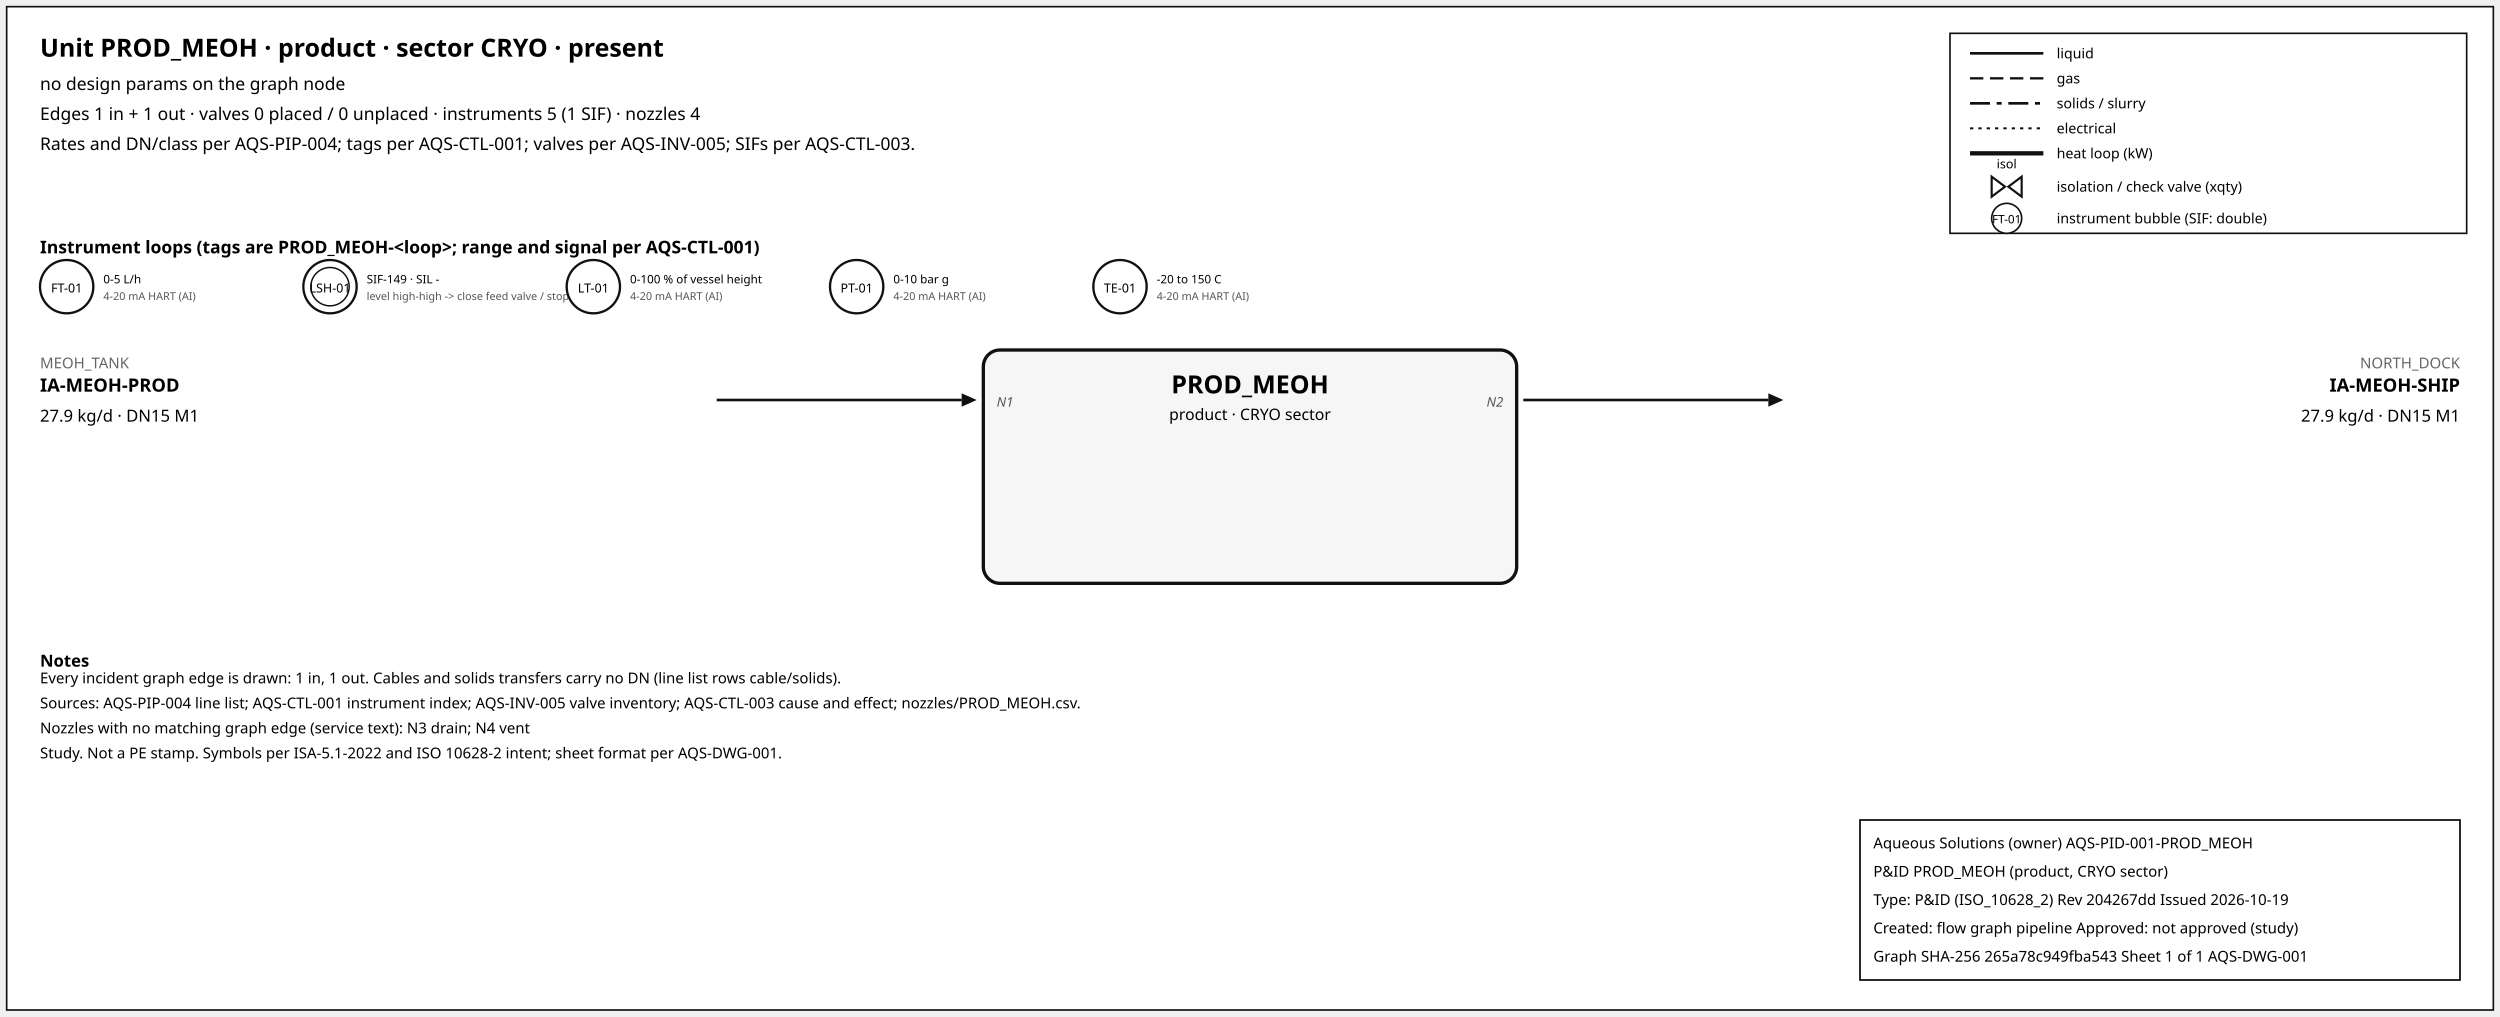
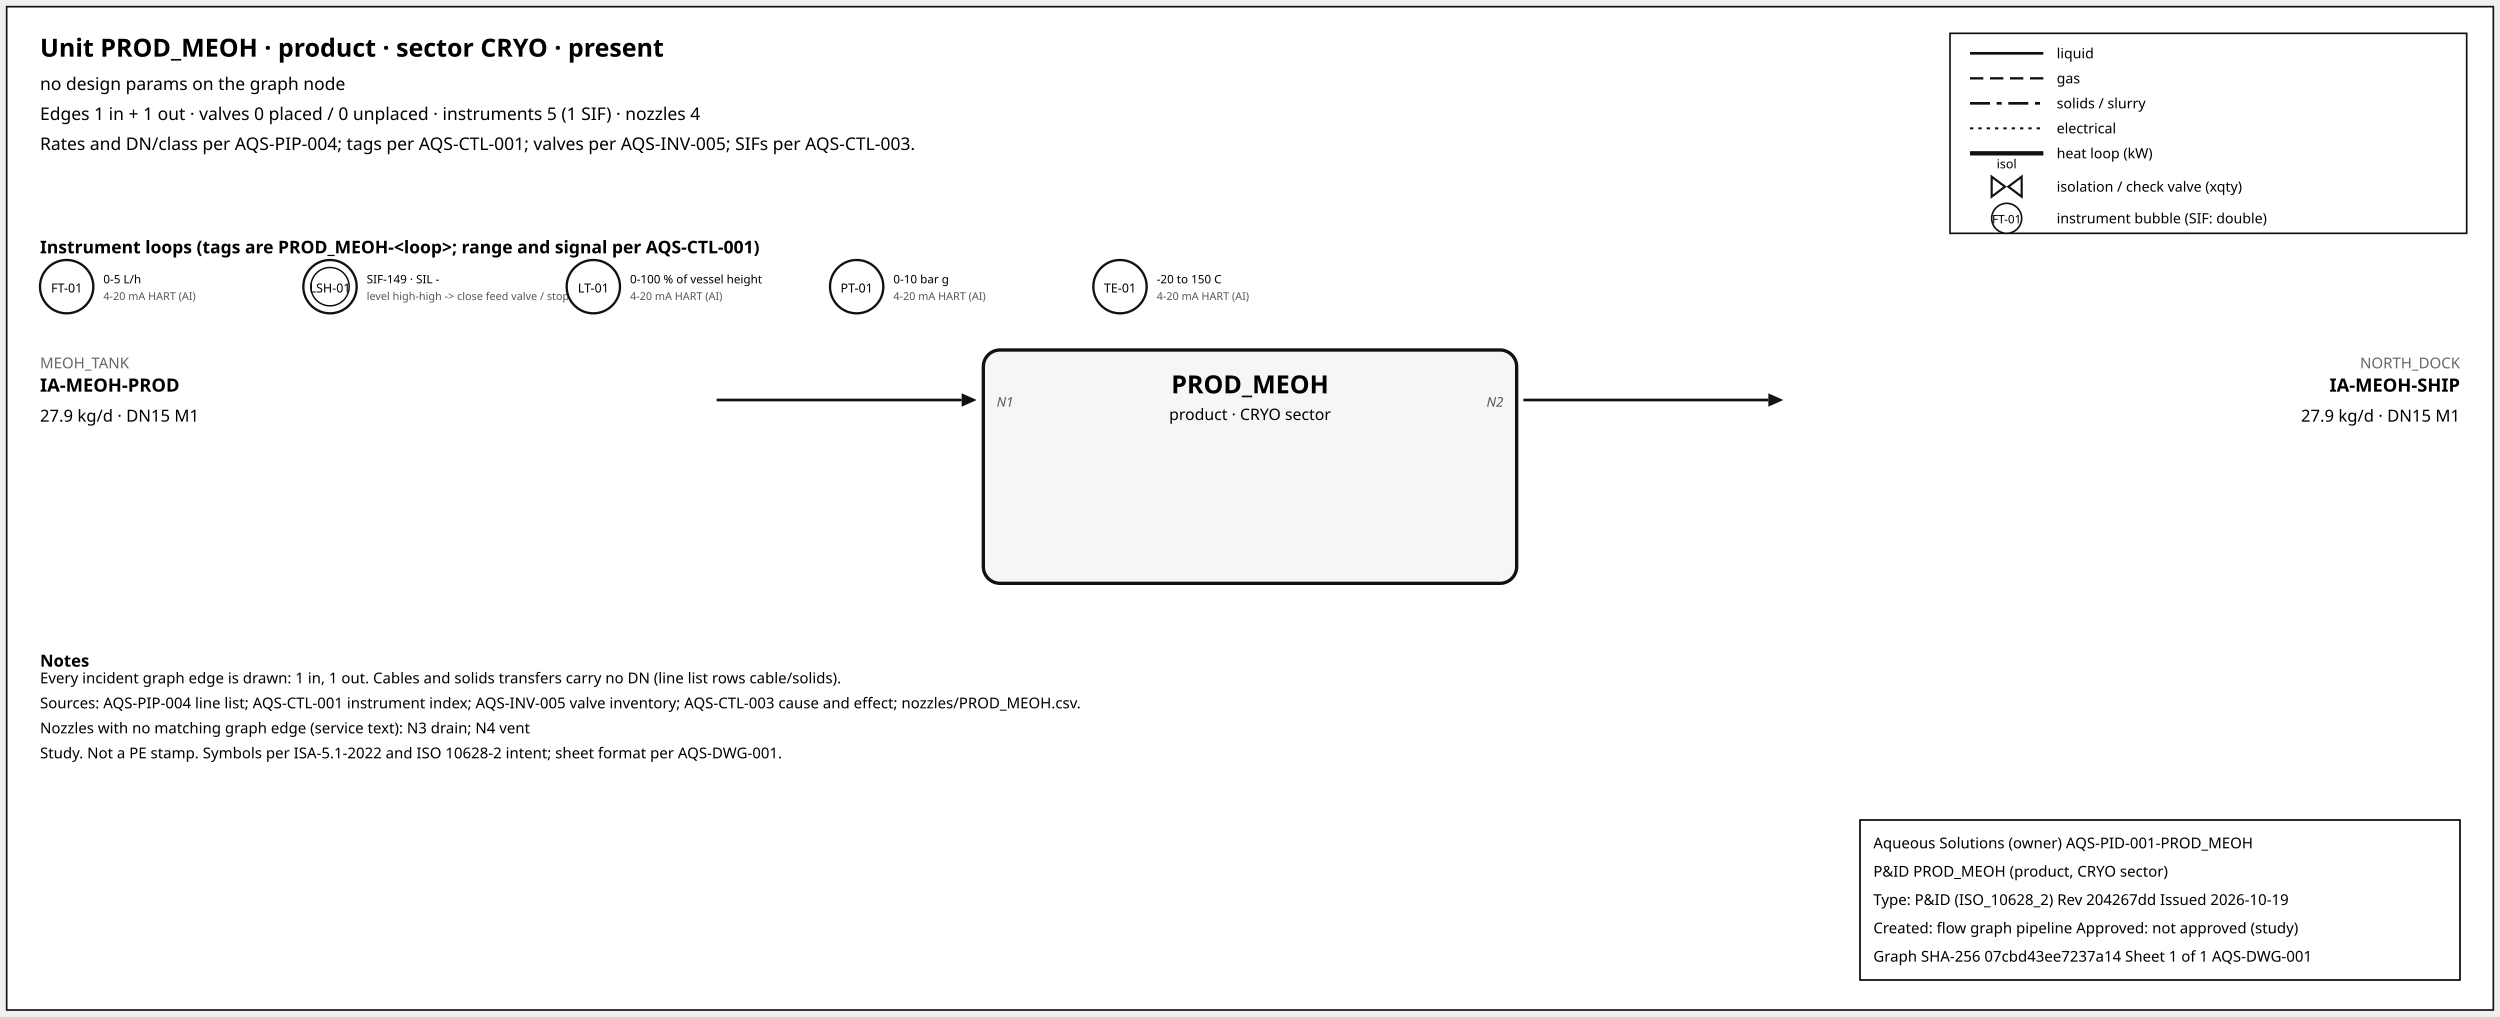
<svg xmlns="http://www.w3.org/2000/svg" width="1500" height="610" font-family="sans-serif">
  <rect x="4" y="4" width="1492" height="602" fill="white" stroke="#111" />
  <text x="24" y="34" font-size="15" font-weight="600">Unit PROD_MEOH · product · sector CRYO · present</text>
  <text x="24" y="54" font-size="10.5">no design params on the graph node</text>
  <text x="24" y="72" font-size="10.5">Edges 1 in + 1 out · valves 0 placed / 0 unplaced · instruments 5 (1 SIF) · nozzles 4</text>
  <text x="24" y="90" font-size="10.5">Rates and DN/class per AQS-PIP-004; tags per AQS-CTL-001; valves per AQS-INV-005; SIFs per AQS-CTL-003.</text>
  <rect x="1170" y="20" width="310" height="120" fill="white" stroke="#111" />
  <line x1="1182" y1="32" x2="1226" y2="32" stroke="#111" stroke-width="1.6" />
  <text x="1234" y="35" font-size="8.5">liquid</text>
  <line x1="1182" y1="47" x2="1226" y2="47" stroke="#111" stroke-width="1.4" stroke-dasharray="8,4" />
  <text x="1234" y="50" font-size="8.5">gas</text>
  <line x1="1182" y1="62" x2="1226" y2="62" stroke="#111" stroke-width="1.6" stroke-dasharray="12,4,3,4" />
  <text x="1234" y="65" font-size="8.5">solids / slurry</text>
  <line x1="1182" y1="77" x2="1226" y2="77" stroke="#111" stroke-width="1.2" stroke-dasharray="2,3" />
  <text x="1234" y="80" font-size="8.5">electrical</text>
  <line x1="1182" y1="92" x2="1226" y2="92" stroke="#111" stroke-width="2.6" />
  <text x="1234" y="95" font-size="8.5">heat loop (kW)</text>
  <path d="M 1195.0,106 L 1203.0,112 L 1195.0,118 Z M 1213.0,106 L 1205.0,112 L 1213.0,118 Z" fill="white" stroke="#111" stroke-width="1.3" />
  <text x="1204.0" y="101.0" font-size="7.5" text-anchor="middle">isol</text>
  <text x="1234" y="115" font-size="8.5">isolation / check valve (xqty)</text>
  <circle cx="1204" cy="131" r="9" fill="white" stroke="#111" />
  <text x="1204" y="134" font-size="7" text-anchor="middle">FT-01</text>
  <text x="1234" y="134" font-size="8.5">instrument bubble (SIF: double)</text>
  <text x="24" y="152" font-size="10.5" font-weight="600">Instrument loops (tags are PROD_MEOH-&lt;loop&gt;; range and signal per AQS-CTL-001)</text>
  <circle cx="40" cy="172" r="16" fill="white" stroke="#111" stroke-width="1.4" />
  <text x="40" y="175.5" font-size="7.5" text-anchor="middle">FT-01</text>
  <text x="62" y="170" font-size="7">0-5 L/h</text>
  <text x="62" y="180" font-size="6.5" fill="#555">4-20 mA HART (AI)</text>
  <circle cx="198" cy="172" r="16" fill="white" stroke="#111" stroke-width="1.4" />
  <circle cx="198" cy="172" r="11.5" fill="none" stroke="#111" stroke-width="0.9" />
  <text x="198" y="175.5" font-size="7.5" text-anchor="middle">LSH-01</text>
  <text x="220" y="170" font-size="7">SIF-149 · SIL -</text>
  <text x="220" y="180" font-size="6.5" fill="#555">level high-high -&gt; close feed valve / stop f</text>
  <circle cx="356" cy="172" r="16" fill="white" stroke="#111" stroke-width="1.4" />
  <text x="356" y="175.5" font-size="7.5" text-anchor="middle">LT-01</text>
  <text x="378" y="170" font-size="7">0-100 % of vessel height</text>
  <text x="378" y="180" font-size="6.5" fill="#555">4-20 mA HART (AI)</text>
  <circle cx="514" cy="172" r="16" fill="white" stroke="#111" stroke-width="1.4" />
  <text x="514" y="175.5" font-size="7.5" text-anchor="middle">PT-01</text>
  <text x="536" y="170" font-size="7">0-10 bar g</text>
  <text x="536" y="180" font-size="6.5" fill="#555">4-20 mA HART (AI)</text>
  <circle cx="672" cy="172" r="16" fill="white" stroke="#111" stroke-width="1.4" />
  <text x="672" y="175.5" font-size="7.5" text-anchor="middle">TE-01</text>
  <text x="694" y="170" font-size="7">-20 to 150 C</text>
  <text x="694" y="180" font-size="6.5" fill="#555">4-20 mA HART (AI)</text>
  <rect x="590" y="210" width="320" height="140" rx="10" fill="#f6f6f6" stroke="#111" stroke-width="2" />
  <text x="750.0" y="236" font-size="15" font-weight="700" text-anchor="middle">PROD_MEOH</text>
  <text x="750.0" y="252" font-size="9.5" text-anchor="middle">product · CRYO sector</text>
  <line x1="430" y1="240" x2="577" y2="240" stroke="#111" stroke-width="1.6" class="edge-in" />
  <polygon points="586,240 577,236 577,244" fill="#111" />
  <text x="24" y="221" font-size="9" fill="#666" text-anchor="start">MEOH_TANK</text>
  <text x="24" y="235" font-size="11" font-weight="600" text-anchor="start">IA-MEOH-PROD</text>
  <text x="24" y="253" font-size="10" text-anchor="start">27.9 kg/d · DN15 M1</text>
  <text x="598" y="244" font-size="8" font-style="italic" fill="#555" text-anchor="start">N1</text>
  <line x1="914" y1="240" x2="1061" y2="240" stroke="#111" stroke-width="1.6" class="edge-out" />
  <polygon points="1070,240 1061,236 1061,244" fill="#111" />
  <text x="1476" y="221" font-size="9" fill="#666" text-anchor="end">NORTH_DOCK</text>
  <text x="1476" y="235" font-size="11" font-weight="600" text-anchor="end">IA-MEOH-SHIP</text>
  <text x="1476" y="253" font-size="10" text-anchor="end">27.9 kg/d · DN15 M1</text>
  <text x="902" y="244" font-size="8" font-style="italic" fill="#555" text-anchor="end">N2</text>
  <text x="24" y="400" font-size="10" font-weight="600">Notes</text>
  <text x="24" y="410" font-size="9">Every incident graph edge is drawn: 1 in, 1 out. Cables and solids transfers carry no DN (line list rows cable/solids).</text>
  <text x="24" y="425" font-size="9">Sources: AQS-PIP-004 line list; AQS-CTL-001 instrument index; AQS-INV-005 valve inventory; AQS-CTL-003 cause and effect; nozzles/PROD_MEOH.csv.</text>
  <text x="24" y="440" font-size="9">Nozzles with no matching graph edge (service text): N3 drain; N4 vent</text>
  <text x="24" y="455" font-size="9">Study. Not a PE stamp. Symbols per ISA-5.1-2022 and ISO 10628-2 intent; sheet format per AQS-DWG-001.</text>
  <g id="aqs-title-block">
    <rect x="1116" y="492" width="360" height="96" fill="white" stroke="black" stroke-width="1" />
    <text x="1124" y="509" font-size="9">Aqueous Solutions (owner)   AQS-PID-001-PROD_MEOH</text>
    <text x="1124" y="526" font-size="9">P&amp;ID PROD_MEOH (product, CRYO sector)</text>
    <text x="1124" y="543" font-size="9">Type: P&amp;ID (ISO_10628_2)   Rev 204267dd   Issued 2026-10-19</text>
    <text x="1124" y="560" font-size="9">Created: flow graph pipeline   Approved: not approved (study)</text>
-     <text x="1124" y="577" font-size="9">Graph SHA-256 265a78c949fba543   Sheet 1 of 1   AQS-DWG-001</text>
+     <text x="1124" y="577" font-size="9">Graph SHA-256 07cbd43ee7237a14   Sheet 1 of 1   AQS-DWG-001</text>
  </g>
</svg>
